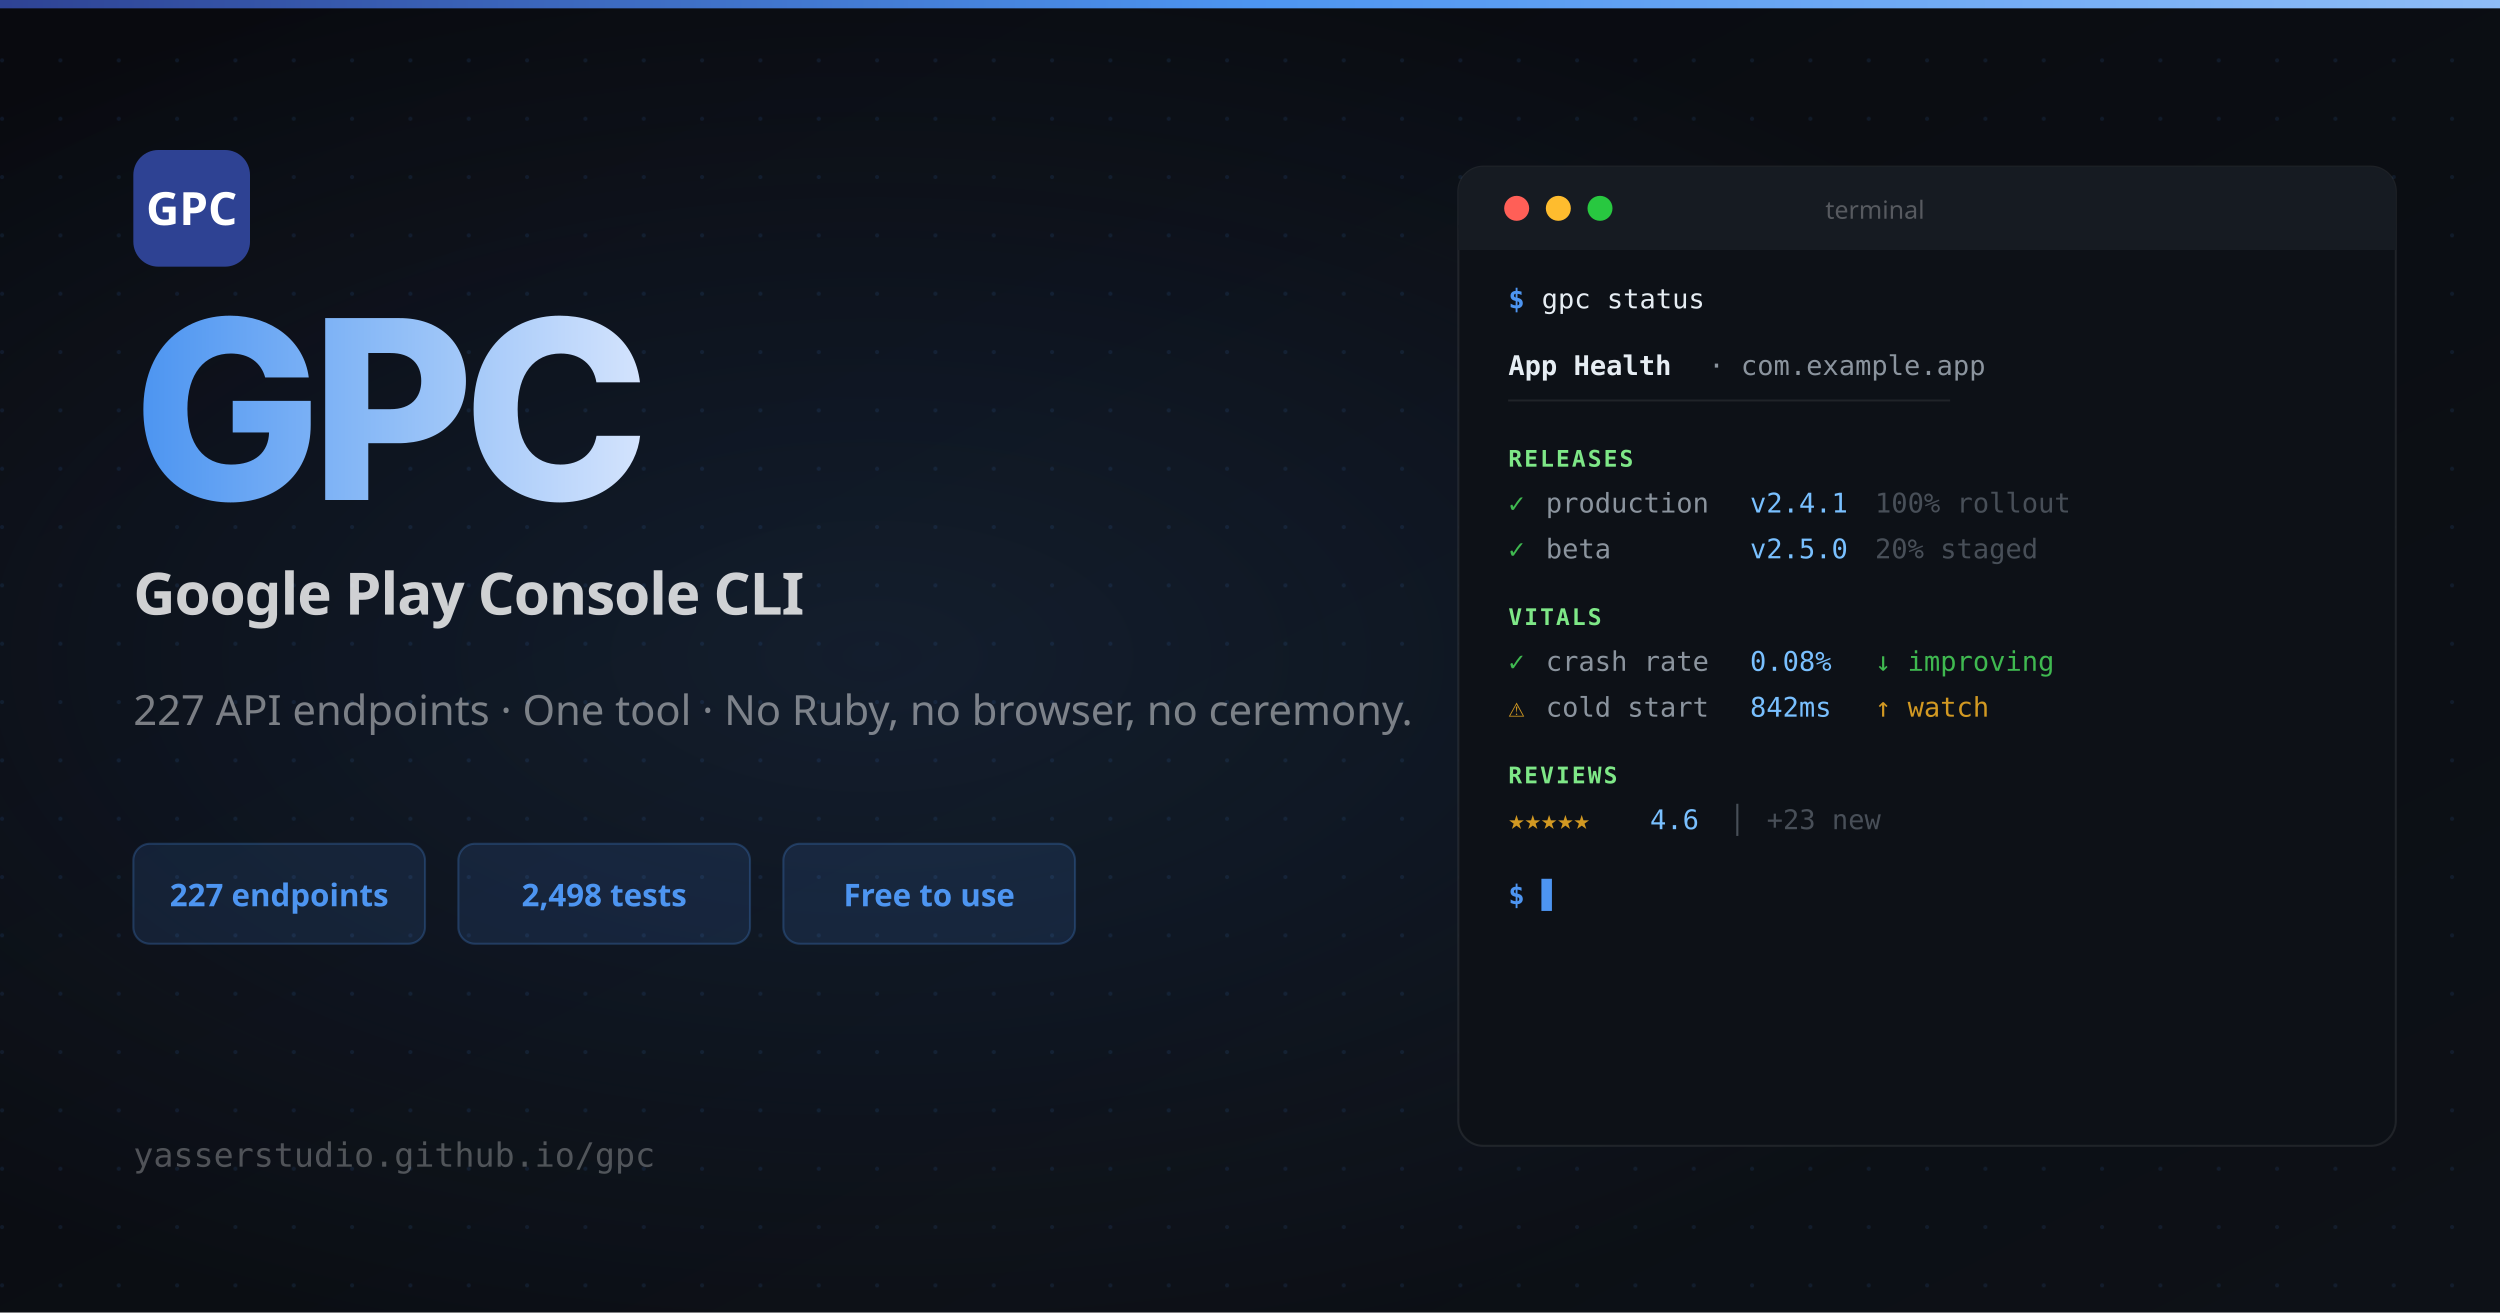
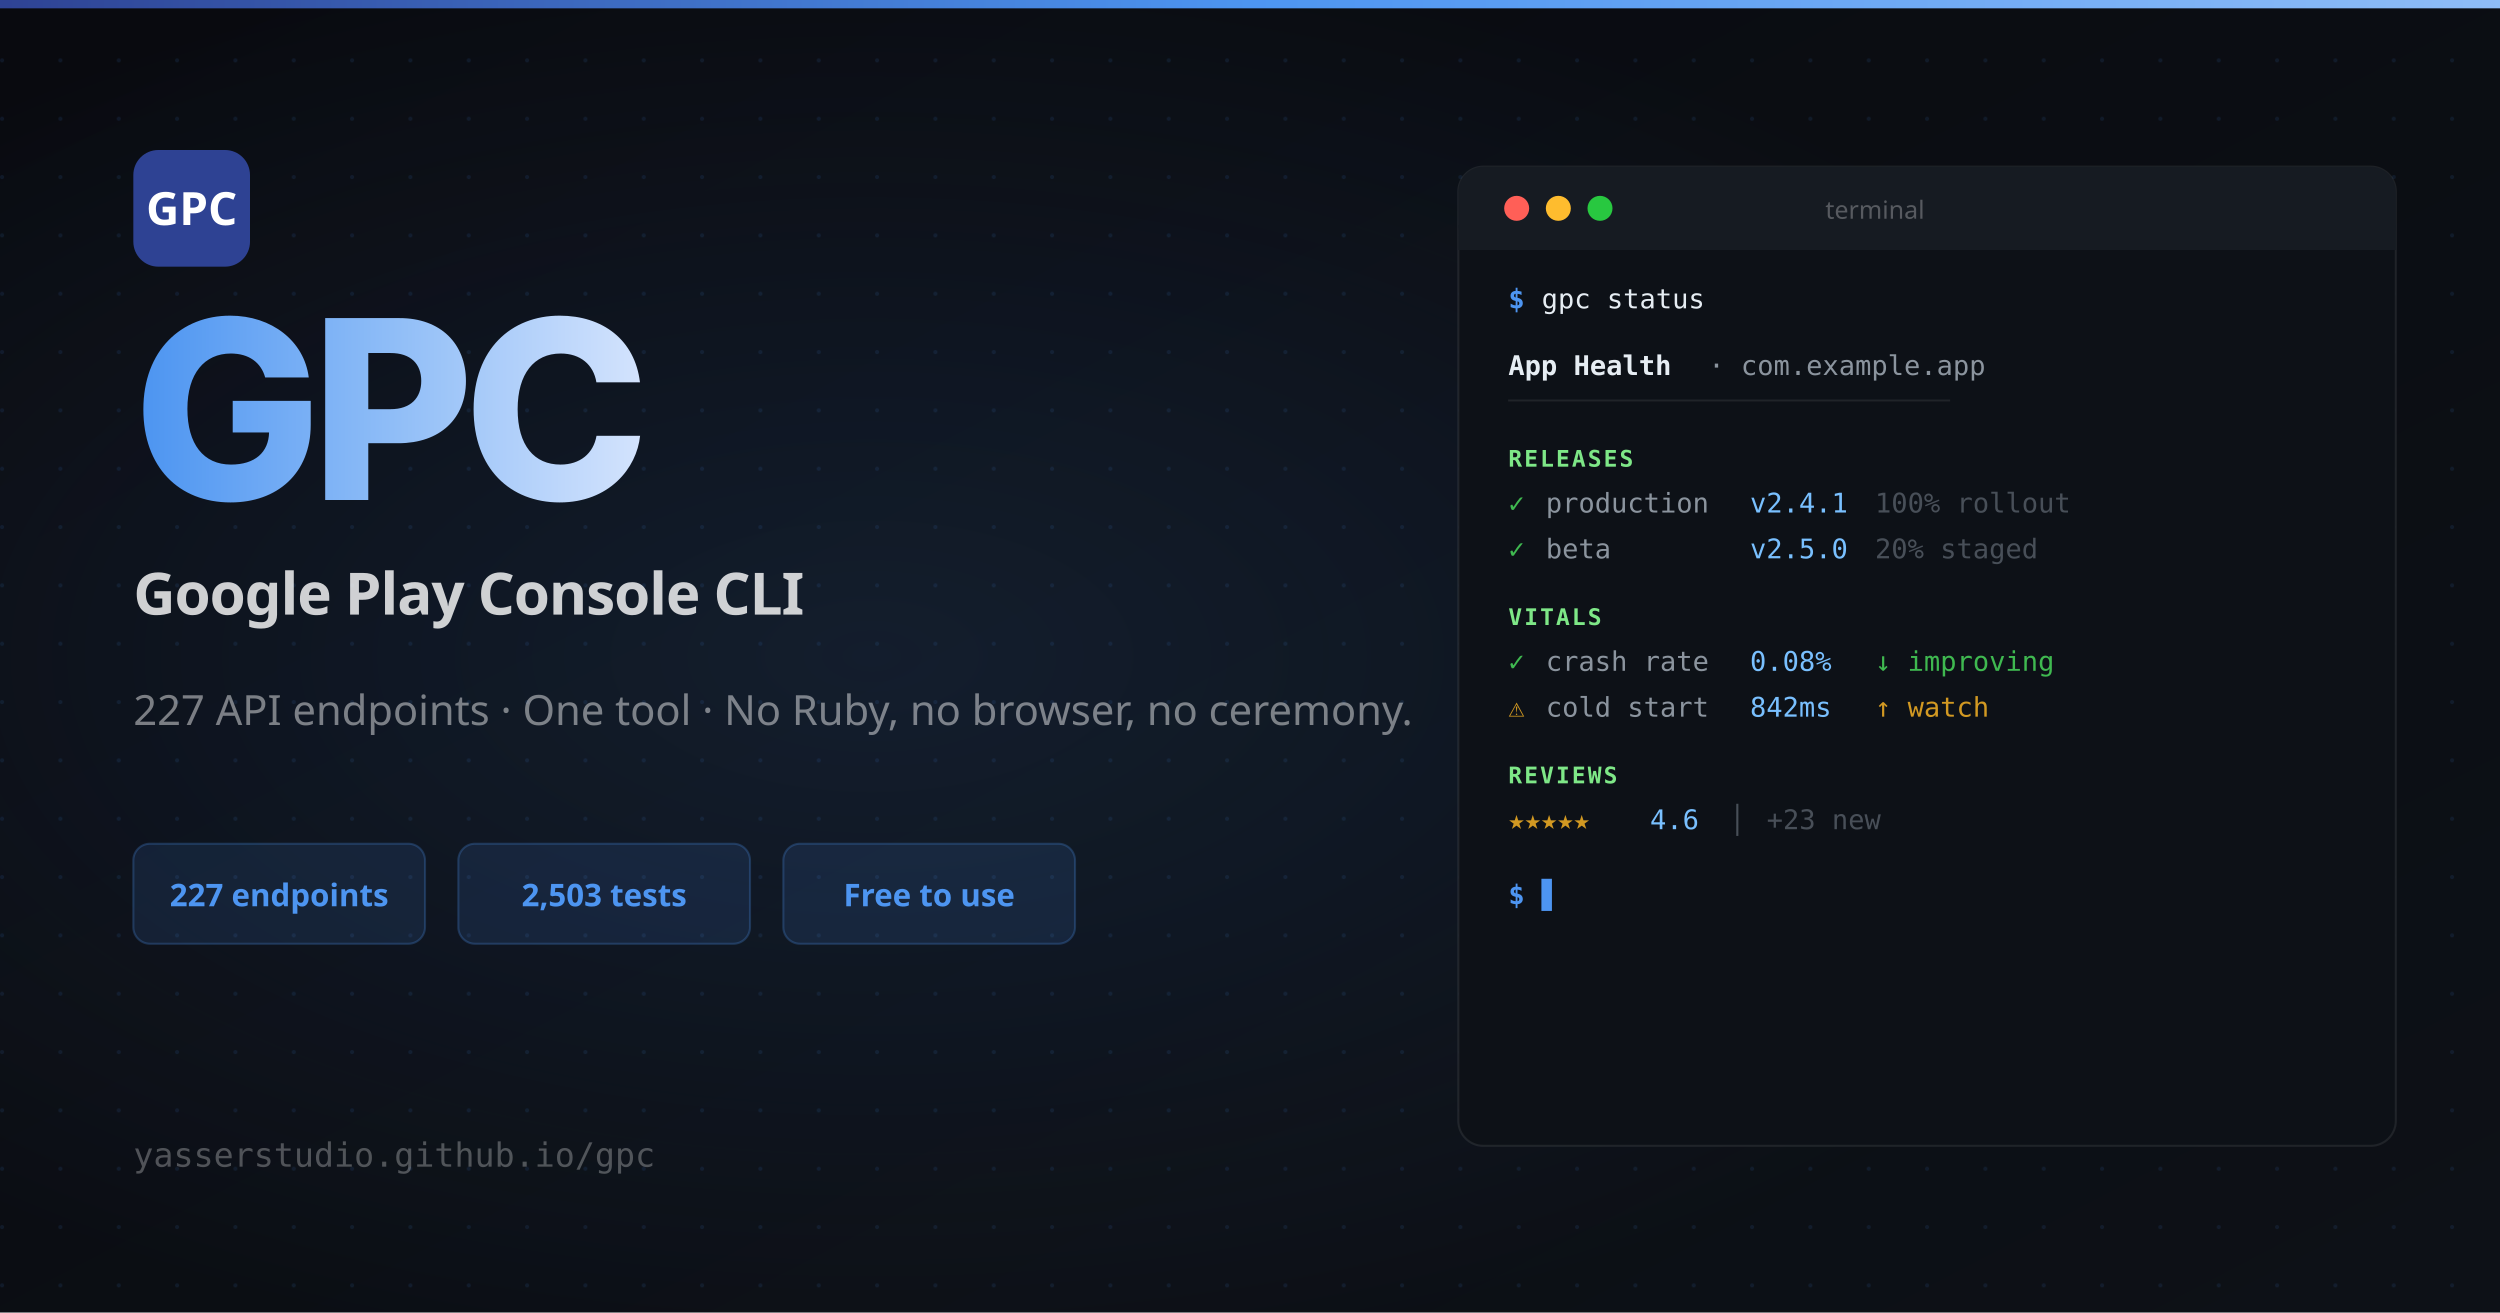
<svg xmlns="http://www.w3.org/2000/svg" width="1200" height="630" viewBox="0 0 1200 630">
  <defs>
    <linearGradient id="bg" x1="0" y1="0" x2="1" y2="1">
      <stop offset="0%" stop-color="#090a0f" />
      <stop offset="100%" stop-color="#0d1117" />
    </linearGradient>
    <linearGradient id="nameGrad" x1="0" y1="0" x2="1" y2="0">
      <stop offset="0%" stop-color="#4d95f1" />
      <stop offset="50%" stop-color="#8fbdf7" />
      <stop offset="100%" stop-color="#d3e3fd" />
    </linearGradient>
    <linearGradient id="topBar" x1="0" y1="0" x2="1" y2="0">
      <stop offset="0%" stop-color="#2e4293" />
      <stop offset="50%" stop-color="#4d95f1" />
      <stop offset="100%" stop-color="#8fbdf7" />
    </linearGradient>
    <pattern id="dots" x="0" y="0" width="28" height="28" patternUnits="userSpaceOnUse">
      <circle cx="1" cy="1" r="1" fill="rgba(77,149,241,0.10)" />
    </pattern>
    <radialGradient id="glow" cx="35%" cy="50%" r="55%">
      <stop offset="0%" stop-color="rgba(77,149,241,0.12)" />
      <stop offset="100%" stop-color="rgba(77,149,241,0)" />
    </radialGradient>
  </defs>
  <rect width="1200" height="630" fill="url(#bg)" />
  <rect width="1200" height="630" fill="url(#dots)" />
  <rect width="1200" height="630" fill="url(#glow)" />
  <rect width="1200" height="4" fill="url(#topBar)" />
  <rect x="64" y="72" width="56" height="56" rx="12" fill="#2e4293" />
  <text x="92" y="108" font-family="system-ui, sans-serif" font-weight="700" font-size="22" fill="white" text-anchor="middle">GPC</text>
  <text x="64" y="240" font-family="system-ui, -apple-system, sans-serif" font-weight="800" font-size="120" fill="url(#nameGrad)" letter-spacing="-5">GPC</text>
  <text x="64" y="295" font-family="system-ui, sans-serif" font-weight="600" font-size="28" fill="rgba(255,255,255,0.80)" letter-spacing="-0.5">Google Play Console CLI</text>
  <text x="64" y="348" font-family="system-ui, sans-serif" font-weight="400" font-size="20" fill="rgba(255,255,255,0.45)">227 API endpoints · One tool · No Ruby, no browser, no ceremony.</text>
  <rect x="64" y="405" width="140" height="48" rx="8" fill="rgba(77,149,241,0.12)" stroke="rgba(77,149,241,0.25)" stroke-width="1" />
  <text x="134" y="435" font-family="system-ui, sans-serif" font-weight="700" font-size="15" fill="#4d95f1" text-anchor="middle">227 endpoints</text>
  <rect x="220" y="405" width="140" height="48" rx="8" fill="rgba(77,149,241,0.12)" stroke="rgba(77,149,241,0.25)" stroke-width="1" />
-   <text x="290" y="435" font-family="system-ui, sans-serif" font-weight="700" font-size="15" fill="#4d95f1" text-anchor="middle">2,498 tests</text>
+   <text x="290" y="435" font-family="system-ui, sans-serif" font-weight="700" font-size="15" fill="#4d95f1" text-anchor="middle">2,503 tests</text>
  <rect x="376" y="405" width="140" height="48" rx="8" fill="rgba(77,149,241,0.12)" stroke="rgba(77,149,241,0.25)" stroke-width="1" />
  <text x="446" y="435" font-family="system-ui, sans-serif" font-weight="700" font-size="15" fill="#4d95f1" text-anchor="middle">Free to use</text>
  <text x="64" y="560" font-family="monospace" font-size="16" fill="rgba(255,255,255,0.28)">yasserstudio.github.io/gpc</text>
  <rect x="700" y="80" width="450" height="470" rx="12" fill="#0d1117" stroke="rgba(255,255,255,0.08)" stroke-width="1" />
  <rect x="700" y="80" width="450" height="40" rx="12" fill="#161b22" />
  <rect x="700" y="108" width="450" height="12" fill="#161b22" />
  <circle cx="728" cy="100" r="6" fill="#ff5f57" />
  <circle cx="748" cy="100" r="6" fill="#febc2e" />
  <circle cx="768" cy="100" r="6" fill="#28c840" />
  <text x="900" y="105" font-family="system-ui, sans-serif" font-size="12" fill="rgba(255,255,255,0.28)" text-anchor="middle">terminal</text>
  <text x="724" y="148" font-family="monospace" font-size="13" fill="#4d95f1" font-weight="600">$</text>
  <text x="740" y="148" font-family="monospace" font-size="13" fill="#e6edf3">gpc status</text>
  <text x="724" y="180" font-family="monospace" font-size="13" fill="#e6edf3" font-weight="700">App Health</text>
  <text x="820" y="180" font-family="monospace" font-size="13" fill="#8b949e">· com.example.app</text>
  <text x="724" y="196" font-family="monospace" font-size="11" fill="rgba(255,255,255,0.08)">────────────────────────────────</text>
  <text x="724" y="224" font-family="monospace" font-size="11" fill="#7ee787" font-weight="700" letter-spacing="1">RELEASES</text>
  <text x="724" y="246" font-family="monospace" font-size="13" fill="#3fb950">✓</text>
  <text x="742" y="246" font-family="monospace" font-size="13" fill="#8b949e">production</text>
  <text x="840" y="246" font-family="monospace" font-size="13" fill="#79c0ff">v2.4.1</text>
  <text x="900" y="246" font-family="monospace" font-size="13" fill="#484f58">100% rollout</text>
  <text x="724" y="268" font-family="monospace" font-size="13" fill="#3fb950">✓</text>
  <text x="742" y="268" font-family="monospace" font-size="13" fill="#8b949e">beta</text>
  <text x="840" y="268" font-family="monospace" font-size="13" fill="#79c0ff">v2.5.0</text>
  <text x="900" y="268" font-family="monospace" font-size="13" fill="#484f58">20% staged</text>
  <text x="724" y="300" font-family="monospace" font-size="11" fill="#7ee787" font-weight="700" letter-spacing="1">VITALS</text>
  <text x="724" y="322" font-family="monospace" font-size="13" fill="#3fb950">✓</text>
  <text x="742" y="322" font-family="monospace" font-size="13" fill="#8b949e">crash rate</text>
  <text x="840" y="322" font-family="monospace" font-size="13" fill="#79c0ff">0.08%</text>
  <text x="900" y="322" font-family="monospace" font-size="13" fill="#3fb950">↓ improving</text>
  <text x="724" y="344" font-family="monospace" font-size="13" fill="#d29922">⚠</text>
  <text x="742" y="344" font-family="monospace" font-size="13" fill="#8b949e">cold start</text>
  <text x="840" y="344" font-family="monospace" font-size="13" fill="#79c0ff">842ms</text>
  <text x="900" y="344" font-family="monospace" font-size="13" fill="#d29922">↑ watch</text>
  <text x="724" y="376" font-family="monospace" font-size="11" fill="#7ee787" font-weight="700" letter-spacing="1">REVIEWS</text>
  <text x="724" y="398" font-family="monospace" font-size="13" fill="#d29922">★★★★★</text>
  <text x="792" y="398" font-family="monospace" font-size="13" fill="#79c0ff">4.6</text>
  <text x="830" y="398" font-family="monospace" font-size="13" fill="#484f58">│</text>
  <text x="848" y="398" font-family="monospace" font-size="13" fill="#484f58">+23 new</text>
  <text x="724" y="434" font-family="monospace" font-size="13" fill="#4d95f1" font-weight="600">$</text>
  <text x="740" y="434" font-family="monospace" font-size="13" fill="#4d95f1">▋</text>
</svg>
